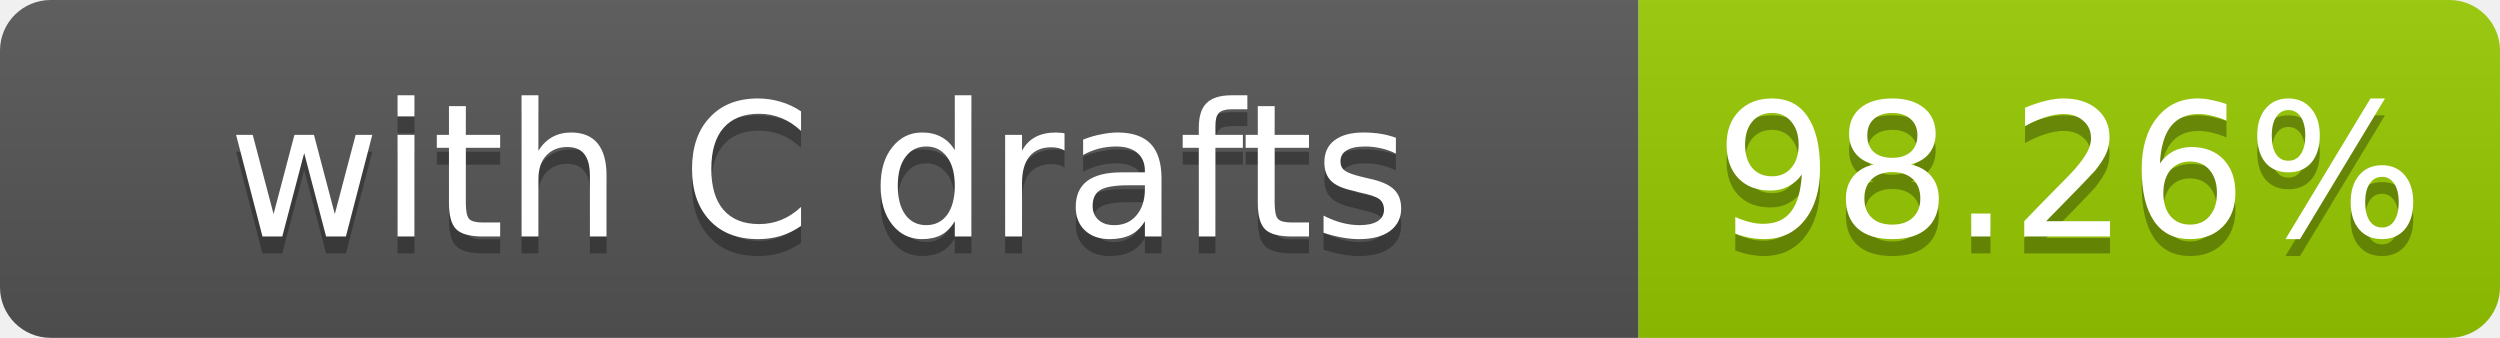
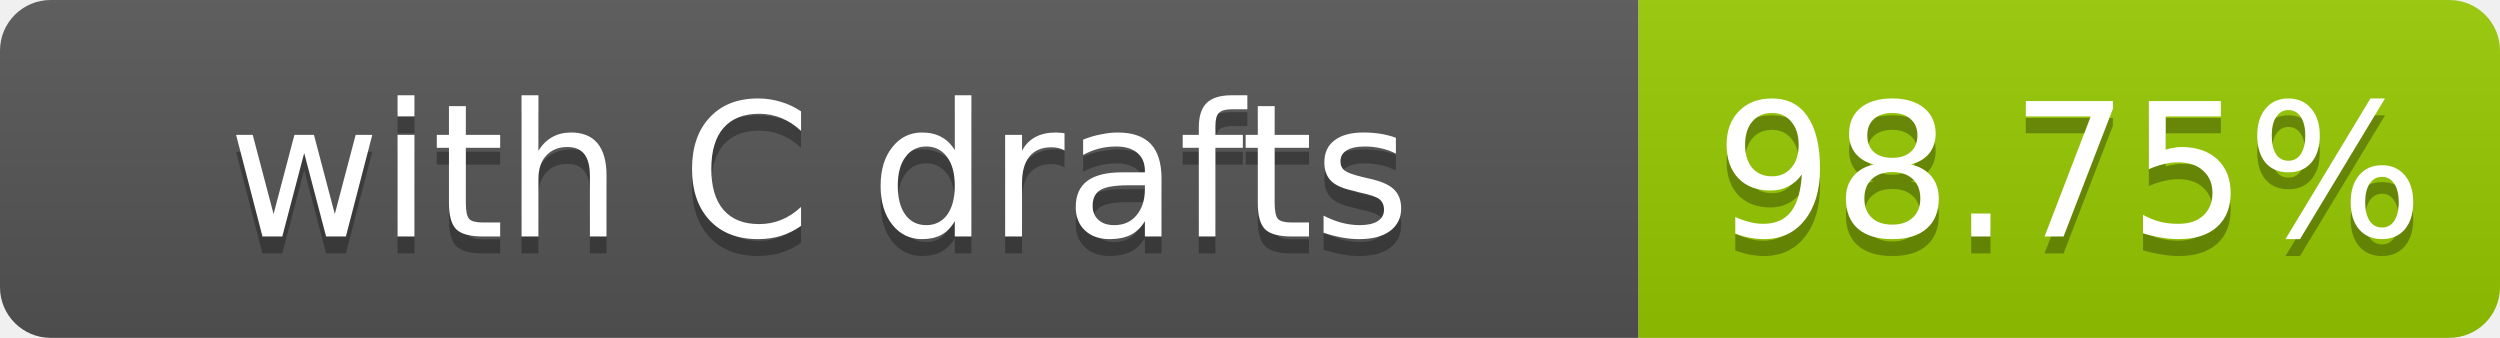
- <svg xmlns="http://www.w3.org/2000/svg" width="148" height="20" role="img" aria-label="with C drafts: 98.26%">
+ <svg xmlns="http://www.w3.org/2000/svg" width="148" height="20" role="img" aria-label="with C drafts: 98.75%">
  <linearGradient id="s" x2="0" y2="100%">
    <stop offset="0" stop-color="#bbb" stop-opacity=".1" />
    <stop offset="1" stop-opacity=".1" />
  </linearGradient>
  <clipPath id="r">
    <rect width="148" height="20" rx="3" fill="#fff" />
  </clipPath>
  <g clip-path="url(#r)">
    <rect width="97" height="20" fill="#555" />
    <rect x="97" width="51" height="20" fill="#97ca00" />
    <rect width="148" height="20" fill="url(#s)" />
  </g>
  <g fill="#fff" text-anchor="middle" font-family="Verdana,Geneva,DejaVu Sans,sans-serif" font-size="11">
    <text x="48.5" y="15" fill="#010101" fill-opacity=".3">with C drafts</text>
    <text x="48.5" y="14">with C drafts</text>
-     <text x="122.5" y="15" fill="#010101" fill-opacity=".3">98.26%</text>
-     <text x="122.5" y="14">98.26%</text>
+     <text x="122.5" y="15" fill="#010101" fill-opacity=".3">98.75%</text>
+     <text x="122.5" y="14">98.75%</text>
  </g>
</svg>
